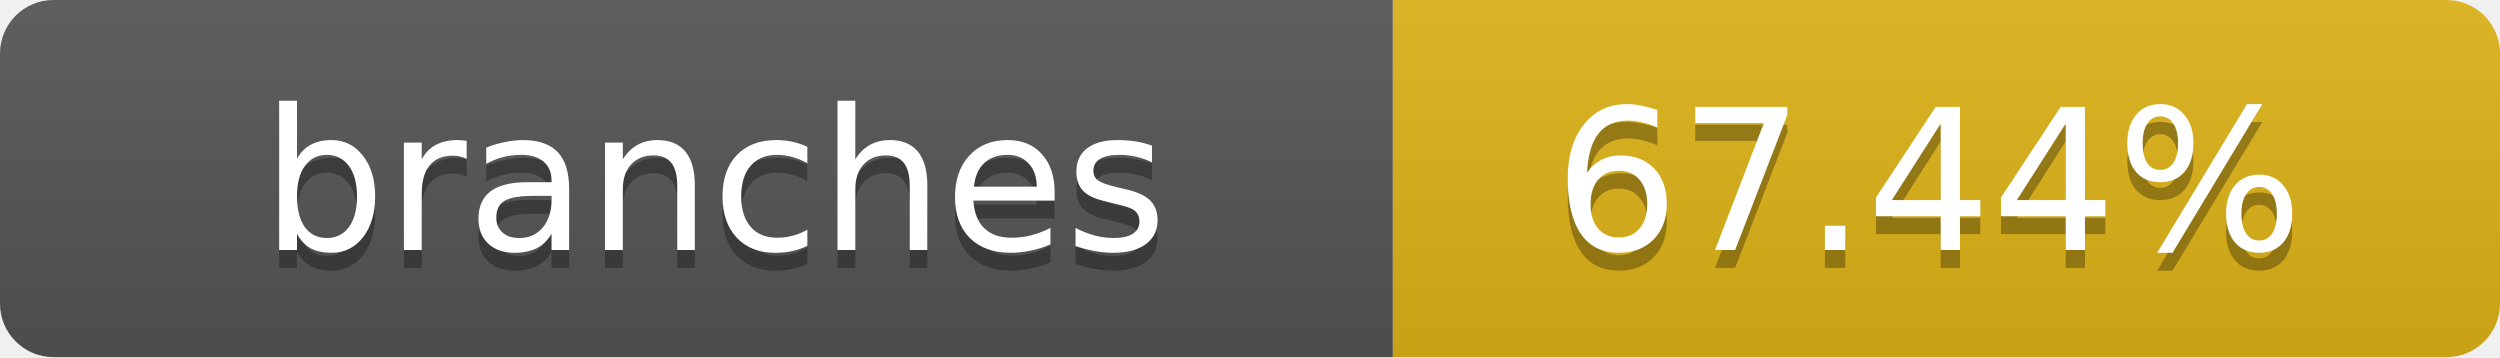
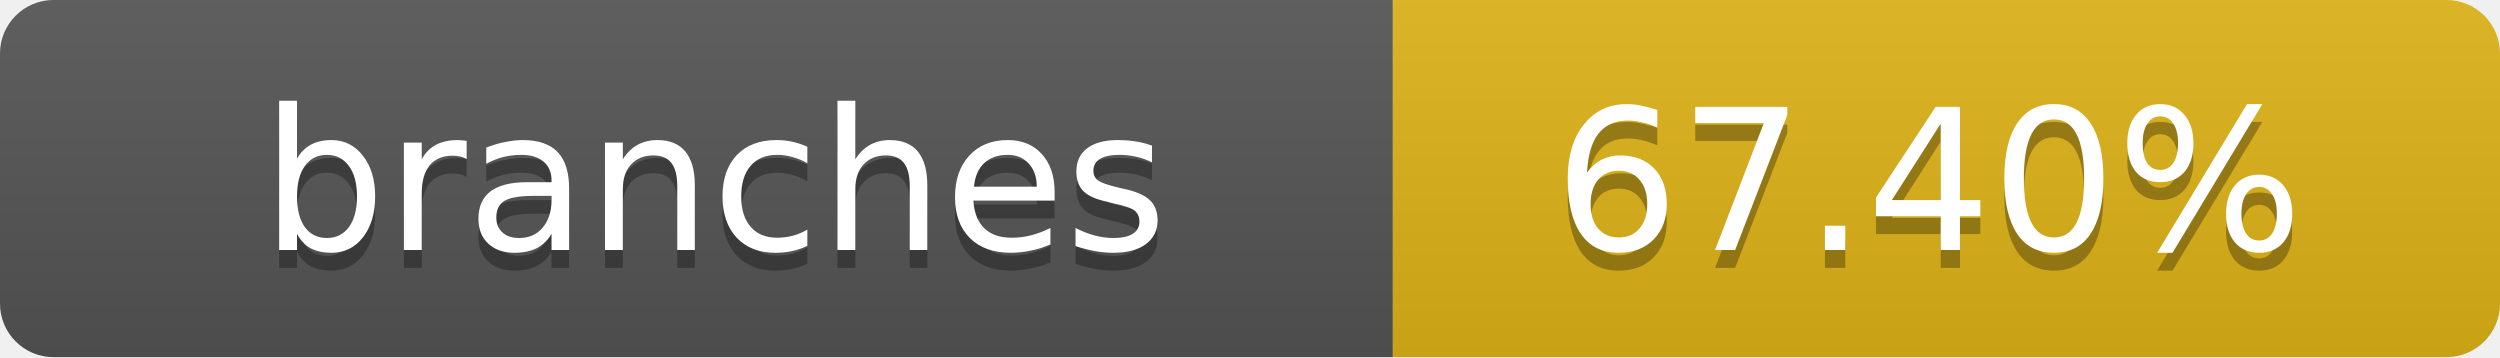
- <svg xmlns="http://www.w3.org/2000/svg" width="140" height="20" role="img" aria-label="branches: 67.44%">
+ <svg xmlns="http://www.w3.org/2000/svg" width="140" height="20" role="img" aria-label="branches: 67.40%">
  <linearGradient id="s" x2="0" y2="100%">
    <stop offset="0" stop-color="#bbb" stop-opacity=".1" />
    <stop offset="1" stop-opacity=".1" />
  </linearGradient>
  <clipPath id="r">
    <rect width="140" height="20" rx="3" fill="#fff" />
  </clipPath>
  <g clip-path="url(#r)">
    <rect width="78" height="20" fill="#555" />
    <rect x="78" width="62" height="20" fill="#dfb317" />
    <rect width="140" height="20" fill="url(#s)" />
  </g>
  <g fill="#fff" text-anchor="middle" font-family="Verdana,Geneva,DejaVu Sans,sans-serif" text-rendering="geometricPrecision" font-size="11">
    <text x="40" y="15" fill="#010101" fill-opacity=".3">branches</text>
    <text x="40" y="14">branches</text>
-     <text x="108" y="15" fill="#010101" fill-opacity=".3">67.44%</text>
-     <text x="108" y="14">67.44%</text>
+     <text x="108" y="15" fill="#010101" fill-opacity=".3">67.40%</text>
+     <text x="108" y="14">67.40%</text>
  </g>
</svg>
